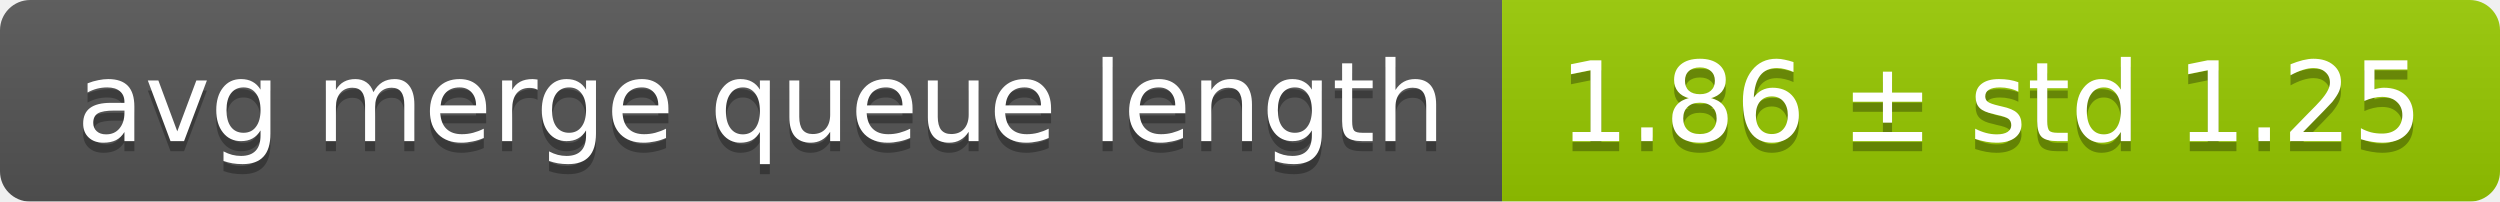
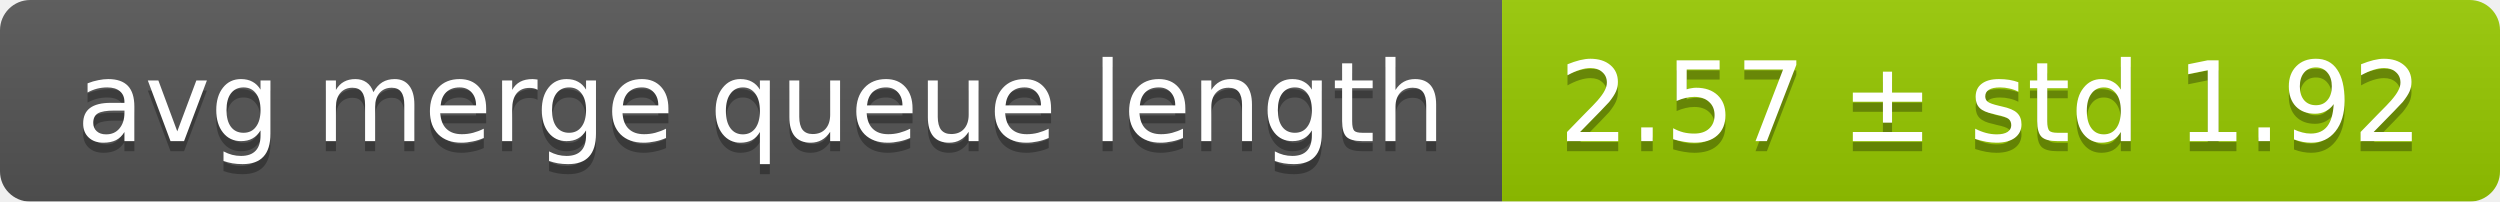
<svg xmlns="http://www.w3.org/2000/svg" width="248" height="20">
  <linearGradient id="smooth" x2="0" y2="100%">
    <stop offset="0" stop-color="#bbb" stop-opacity=".1" />
    <stop offset="1" stop-opacity=".1" />
  </linearGradient>
  <mask id="round">
    <rect width="248" height="20" rx="3" fill="#fff" />
  </mask>
  <g mask="url(#round)">
    <rect width="149" height="20" fill="#555" />
    <rect x="149" width="99" height="20" fill="#97ca00" />
    <rect width="248" height="20" fill="url(#smooth)" />
  </g>
  <g fill="#fff" text-anchor="middle" font-family="DejaVu Sans,Verdana,Geneva,sans-serif" font-size="11">
    <text x="75.5" y="15" fill="#010101" fill-opacity=".3">avg merge queue length</text>
    <text x="75.5" y="14">avg merge queue length</text>
-     <text x="197.5" y="15" fill="#010101" fill-opacity=".3">1.86 ± std 1.25</text>
-     <text x="197.5" y="14">1.86 ± std 1.25</text>
+     <text x="197.5" y="15" fill="#010101" fill-opacity=".3">2.57 ± std 1.92</text>
+     <text x="197.5" y="14">2.57 ± std 1.92</text>
  </g>
</svg>
